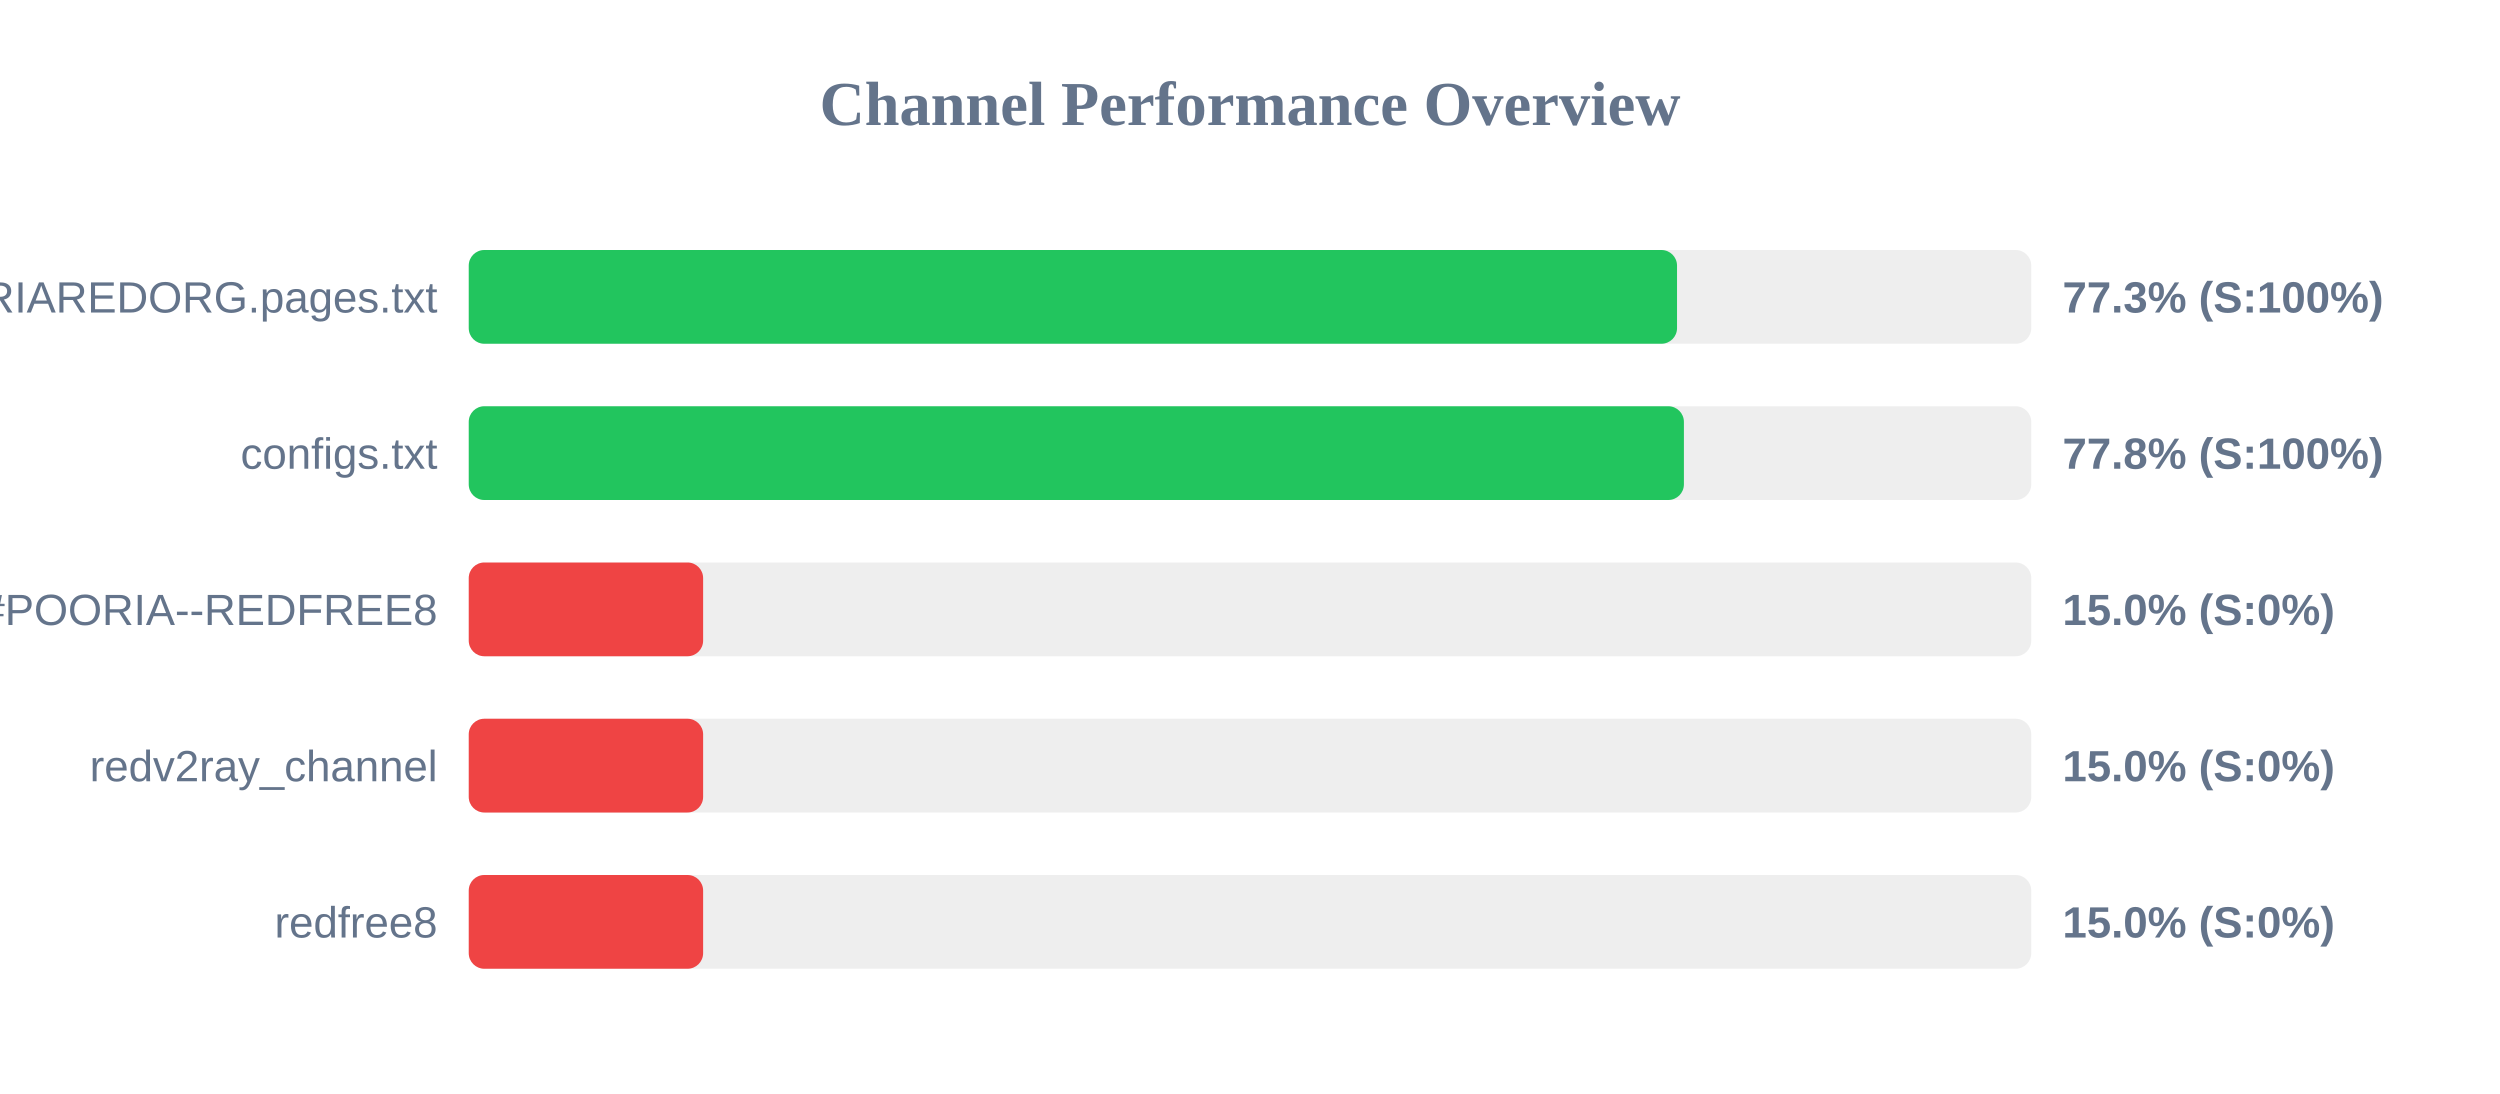
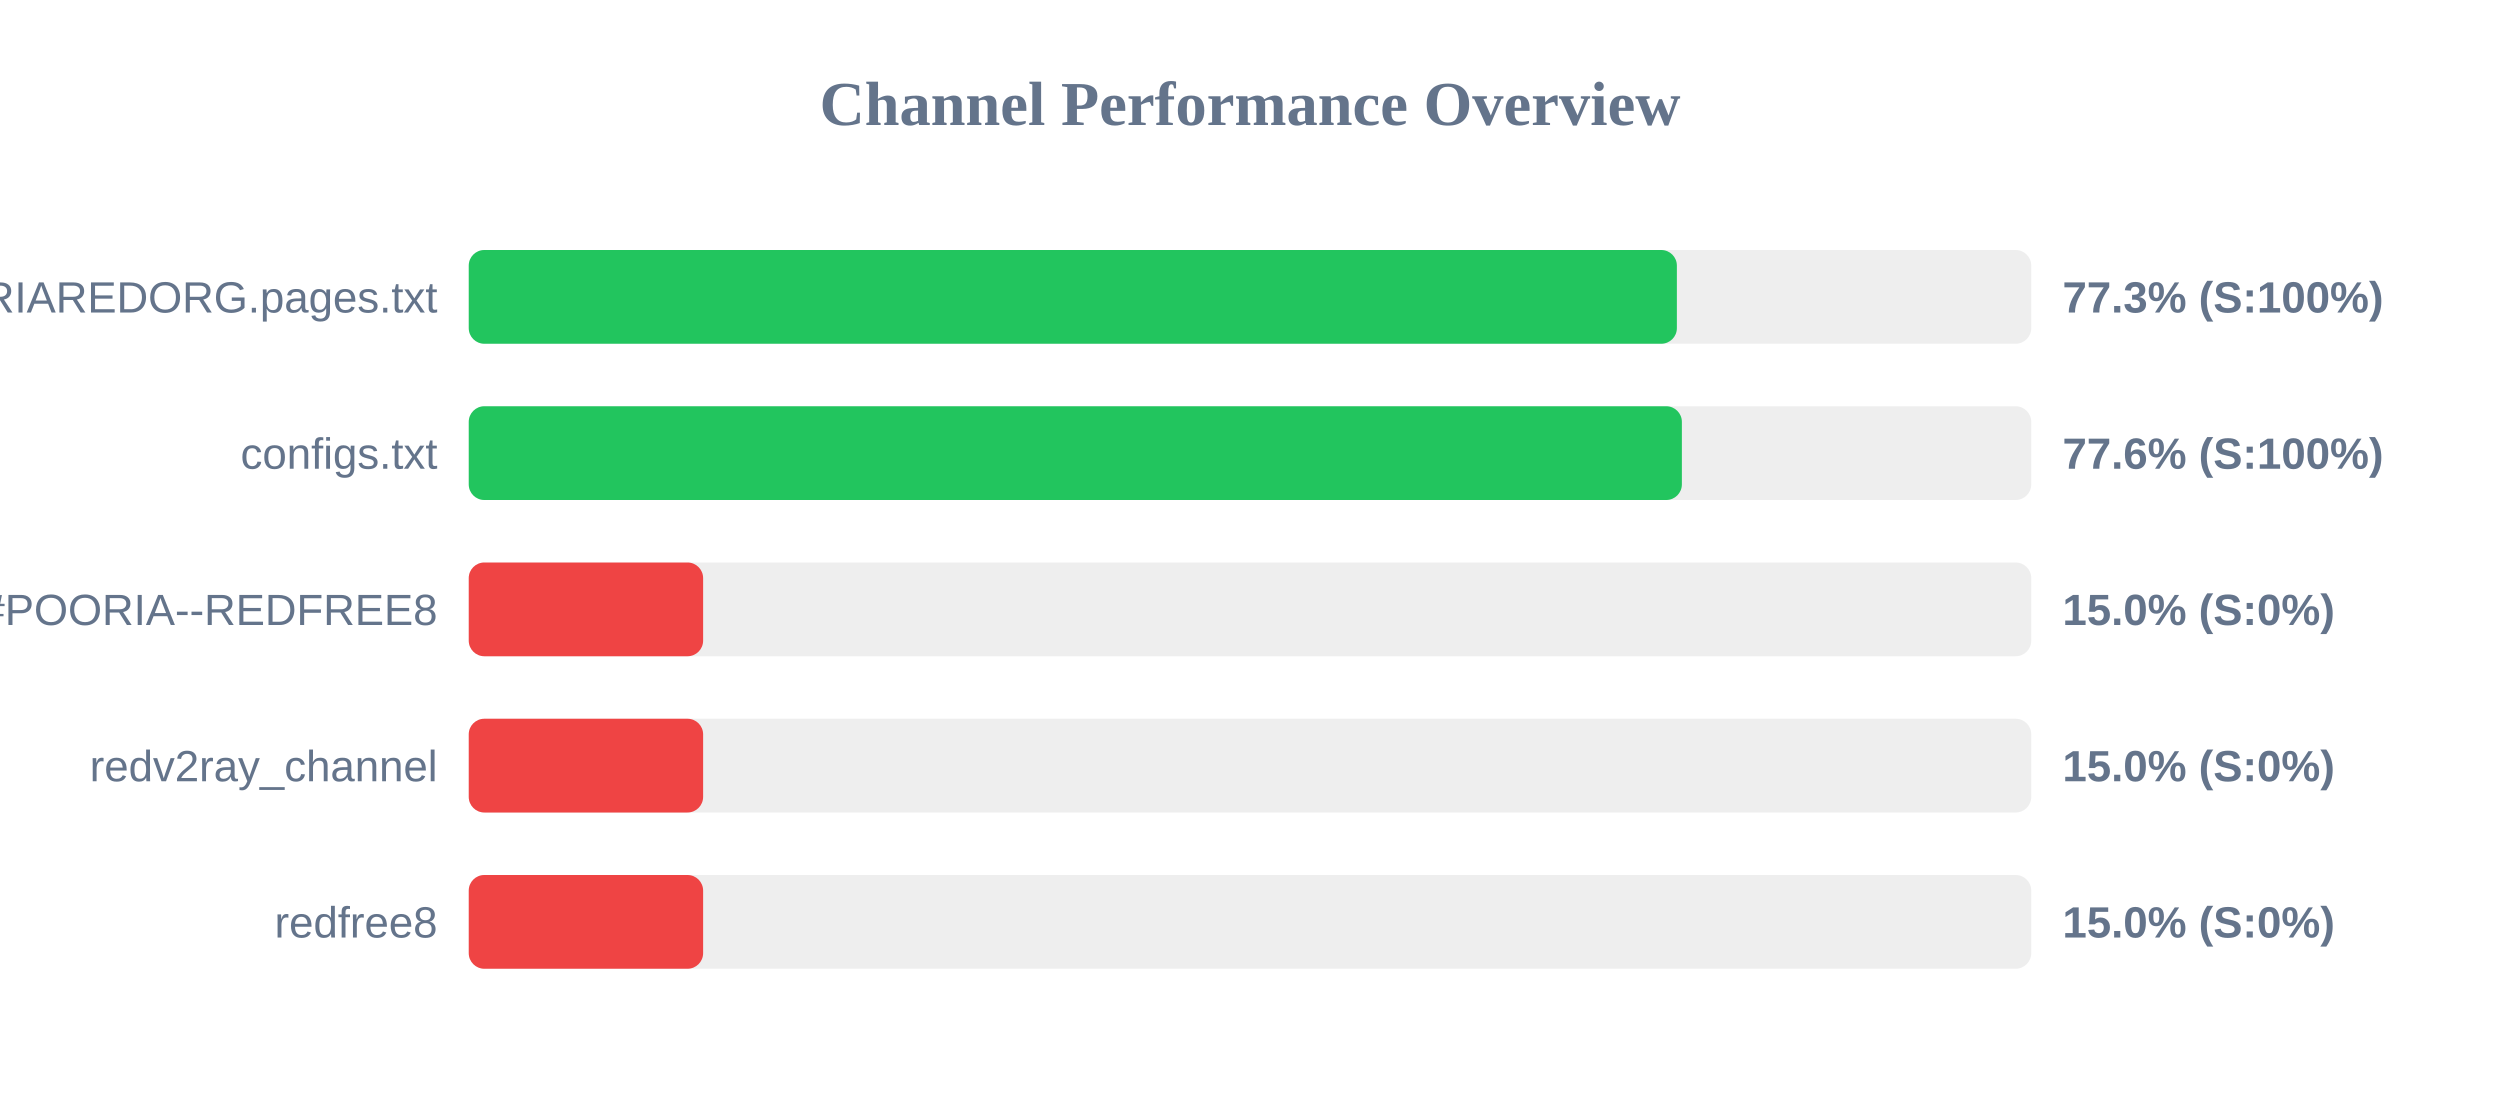
<svg xmlns="http://www.w3.org/2000/svg" width="800" height="350" version="1.1">
  <style>
        .row { font: 14px Arial; fill: #64748b; }
        .score { font: bold 14px Arial; fill: #64748b; }
    </style>
  <text x="400" y="40" text-anchor="middle" font-size="20px" font-weight="bold" fill="#64748b">Channel Performance Overview</text>
  <rect x="150" y="80" width="500" height="30" fill="#eee" rx="5" />
-   <rect x="150" y="80" width="386.65" height="30" fill="#22c55e" rx="5" />
+   <rect x="150" y="80" width="386.6" height="30" fill="#22c55e" rx="5" />
  <text x="140" y="100" text-anchor="end" class="row">POORIAREDORG.pages.txt</text>
  <text x="660" y="100" text-anchor="start" class="score">77.3% (S:100%)</text>
  <rect x="150" y="130" width="500" height="30" fill="#eee" rx="5" />
-   <rect x="150" y="130" width="388.85" height="30" fill="#22c55e" rx="5" />
+   <rect x="150" y="130" width="388.2" height="30" fill="#22c55e" rx="5" />
  <text x="140" y="150" text-anchor="end" class="row">configs.txt</text>
-   <text x="660" y="150" text-anchor="start" class="score">77.8% (S:100%)</text>
+   <text x="660" y="150" text-anchor="start" class="score">77.6% (S:100%)</text>
  <rect x="150" y="180" width="500" height="30" fill="#eee" rx="5" />
  <rect x="150" y="180" width="75.0" height="30" fill="#ef4444" rx="5" />
  <text x="140" y="200" text-anchor="end" class="row">POORIA--REDFREE8.txt#POORIA--REDFREE8</text>
  <text x="660" y="200" text-anchor="start" class="score">15.0% (S:0%)</text>
  <rect x="150" y="230" width="500" height="30" fill="#eee" rx="5" />
  <rect x="150" y="230" width="75.0" height="30" fill="#ef4444" rx="5" />
  <text x="140" y="250" text-anchor="end" class="row">redv2ray_channel</text>
  <text x="660" y="250" text-anchor="start" class="score">15.0% (S:0%)</text>
  <rect x="150" y="280" width="500" height="30" fill="#eee" rx="5" />
  <rect x="150" y="280" width="75.0" height="30" fill="#ef4444" rx="5" />
  <text x="140" y="300" text-anchor="end" class="row">redfree8</text>
  <text x="660" y="300" text-anchor="start" class="score">15.0% (S:0%)</text>
</svg>
